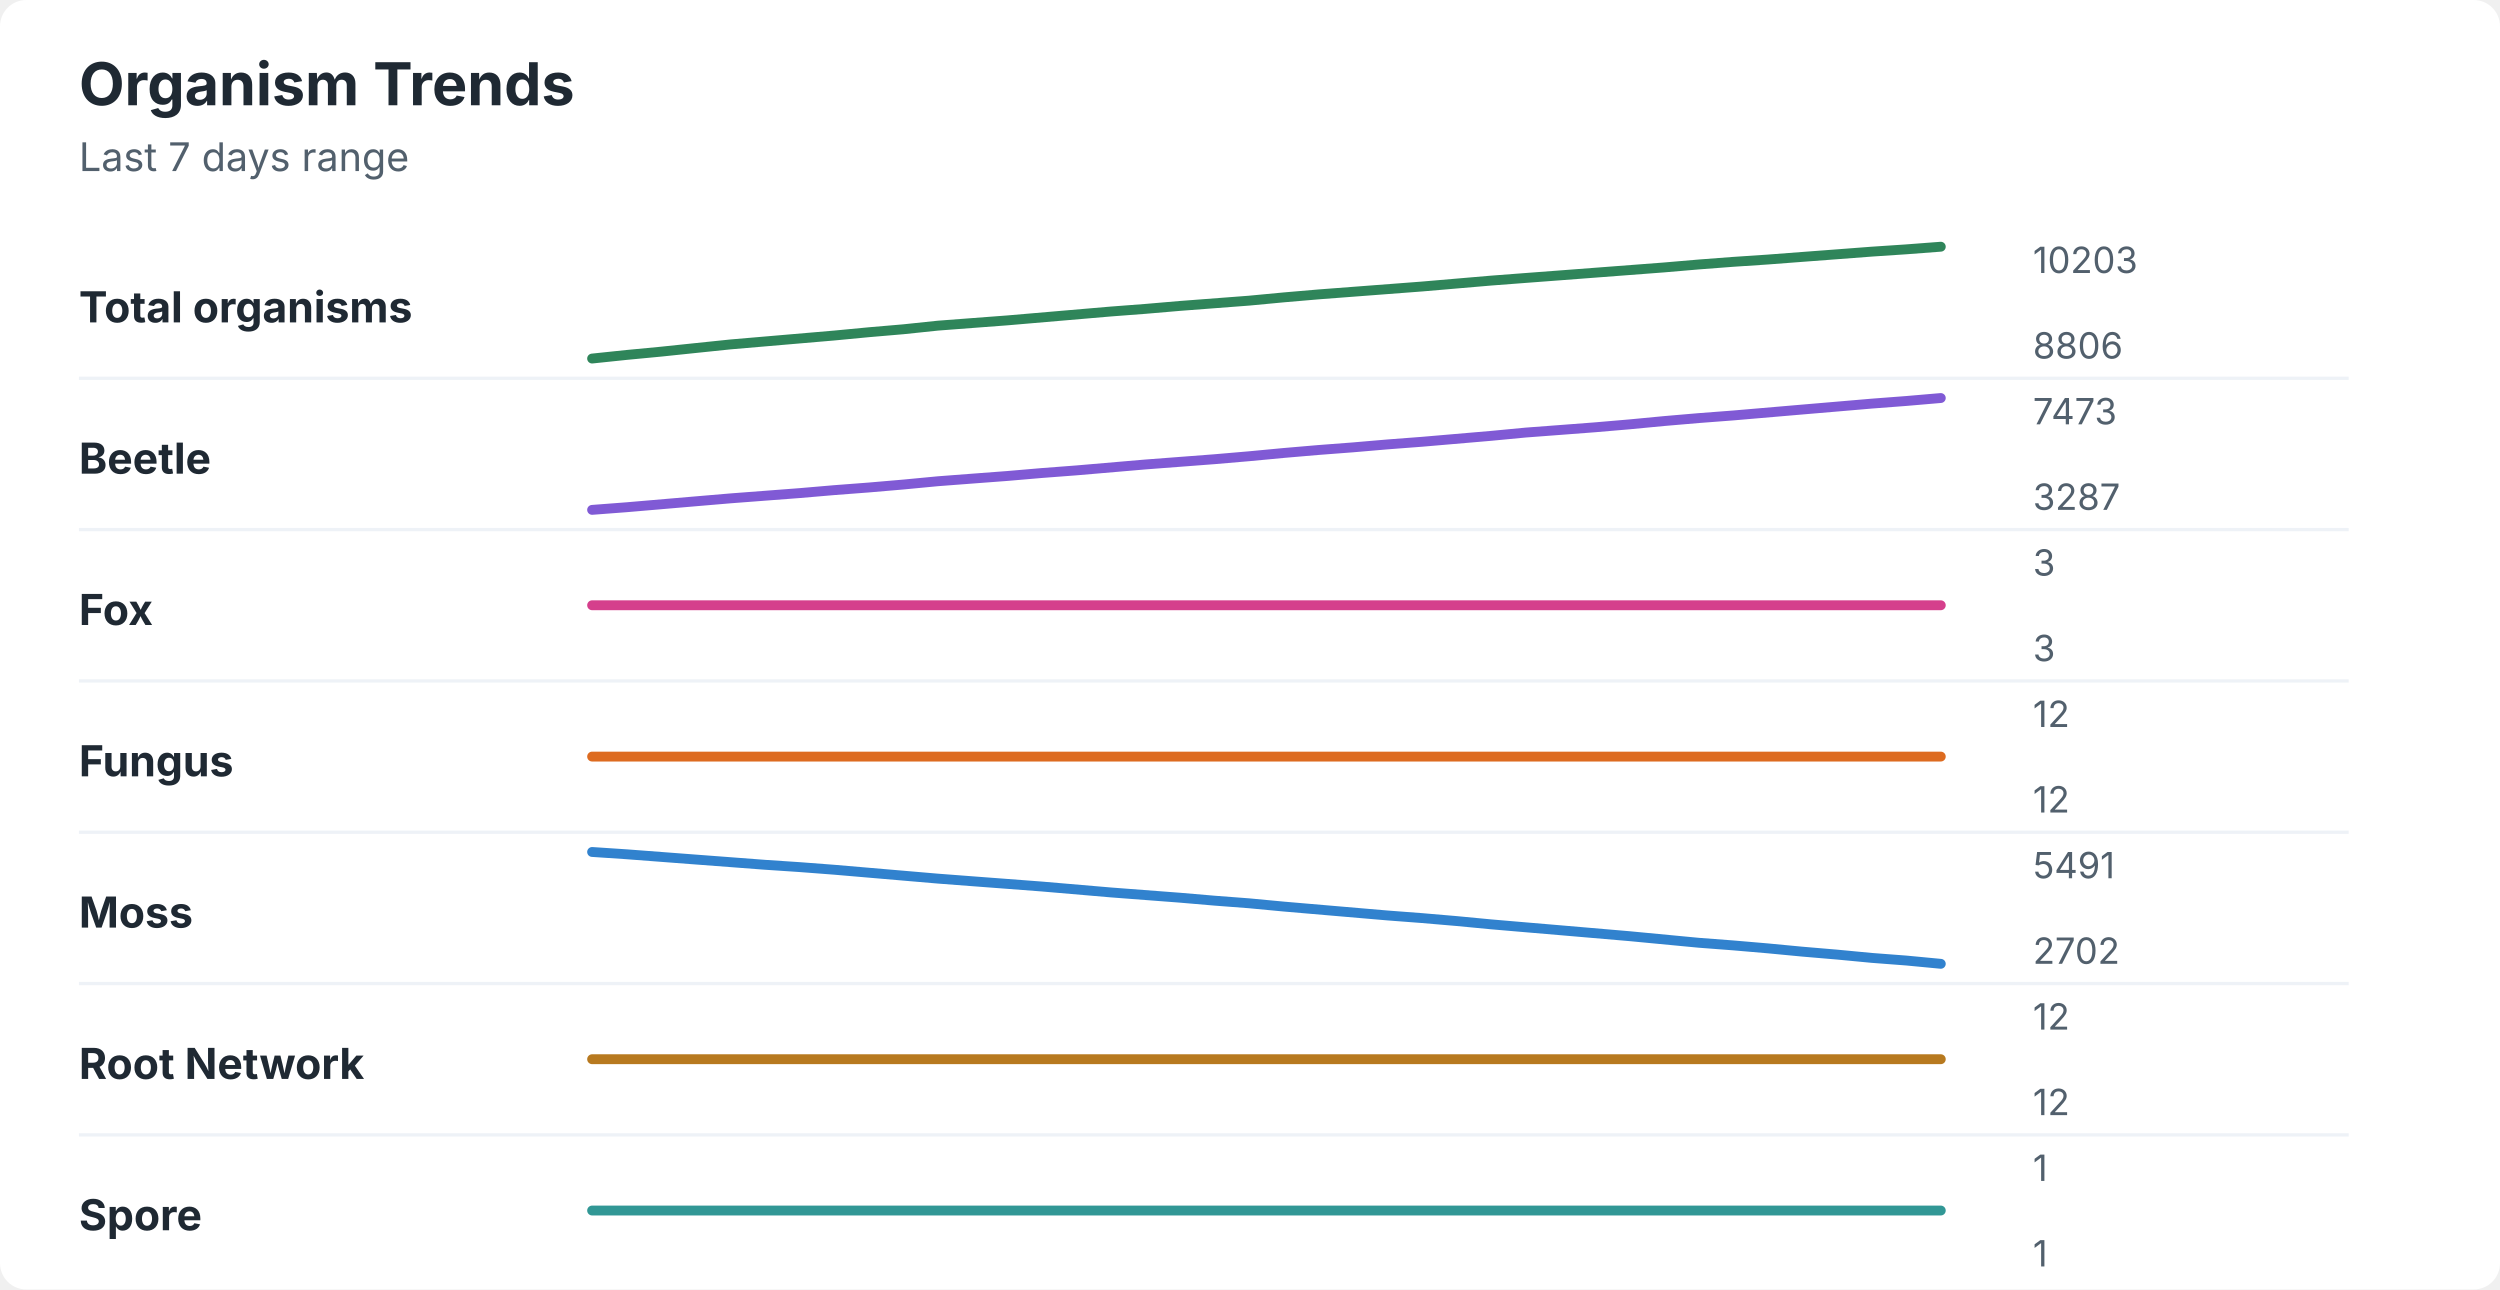
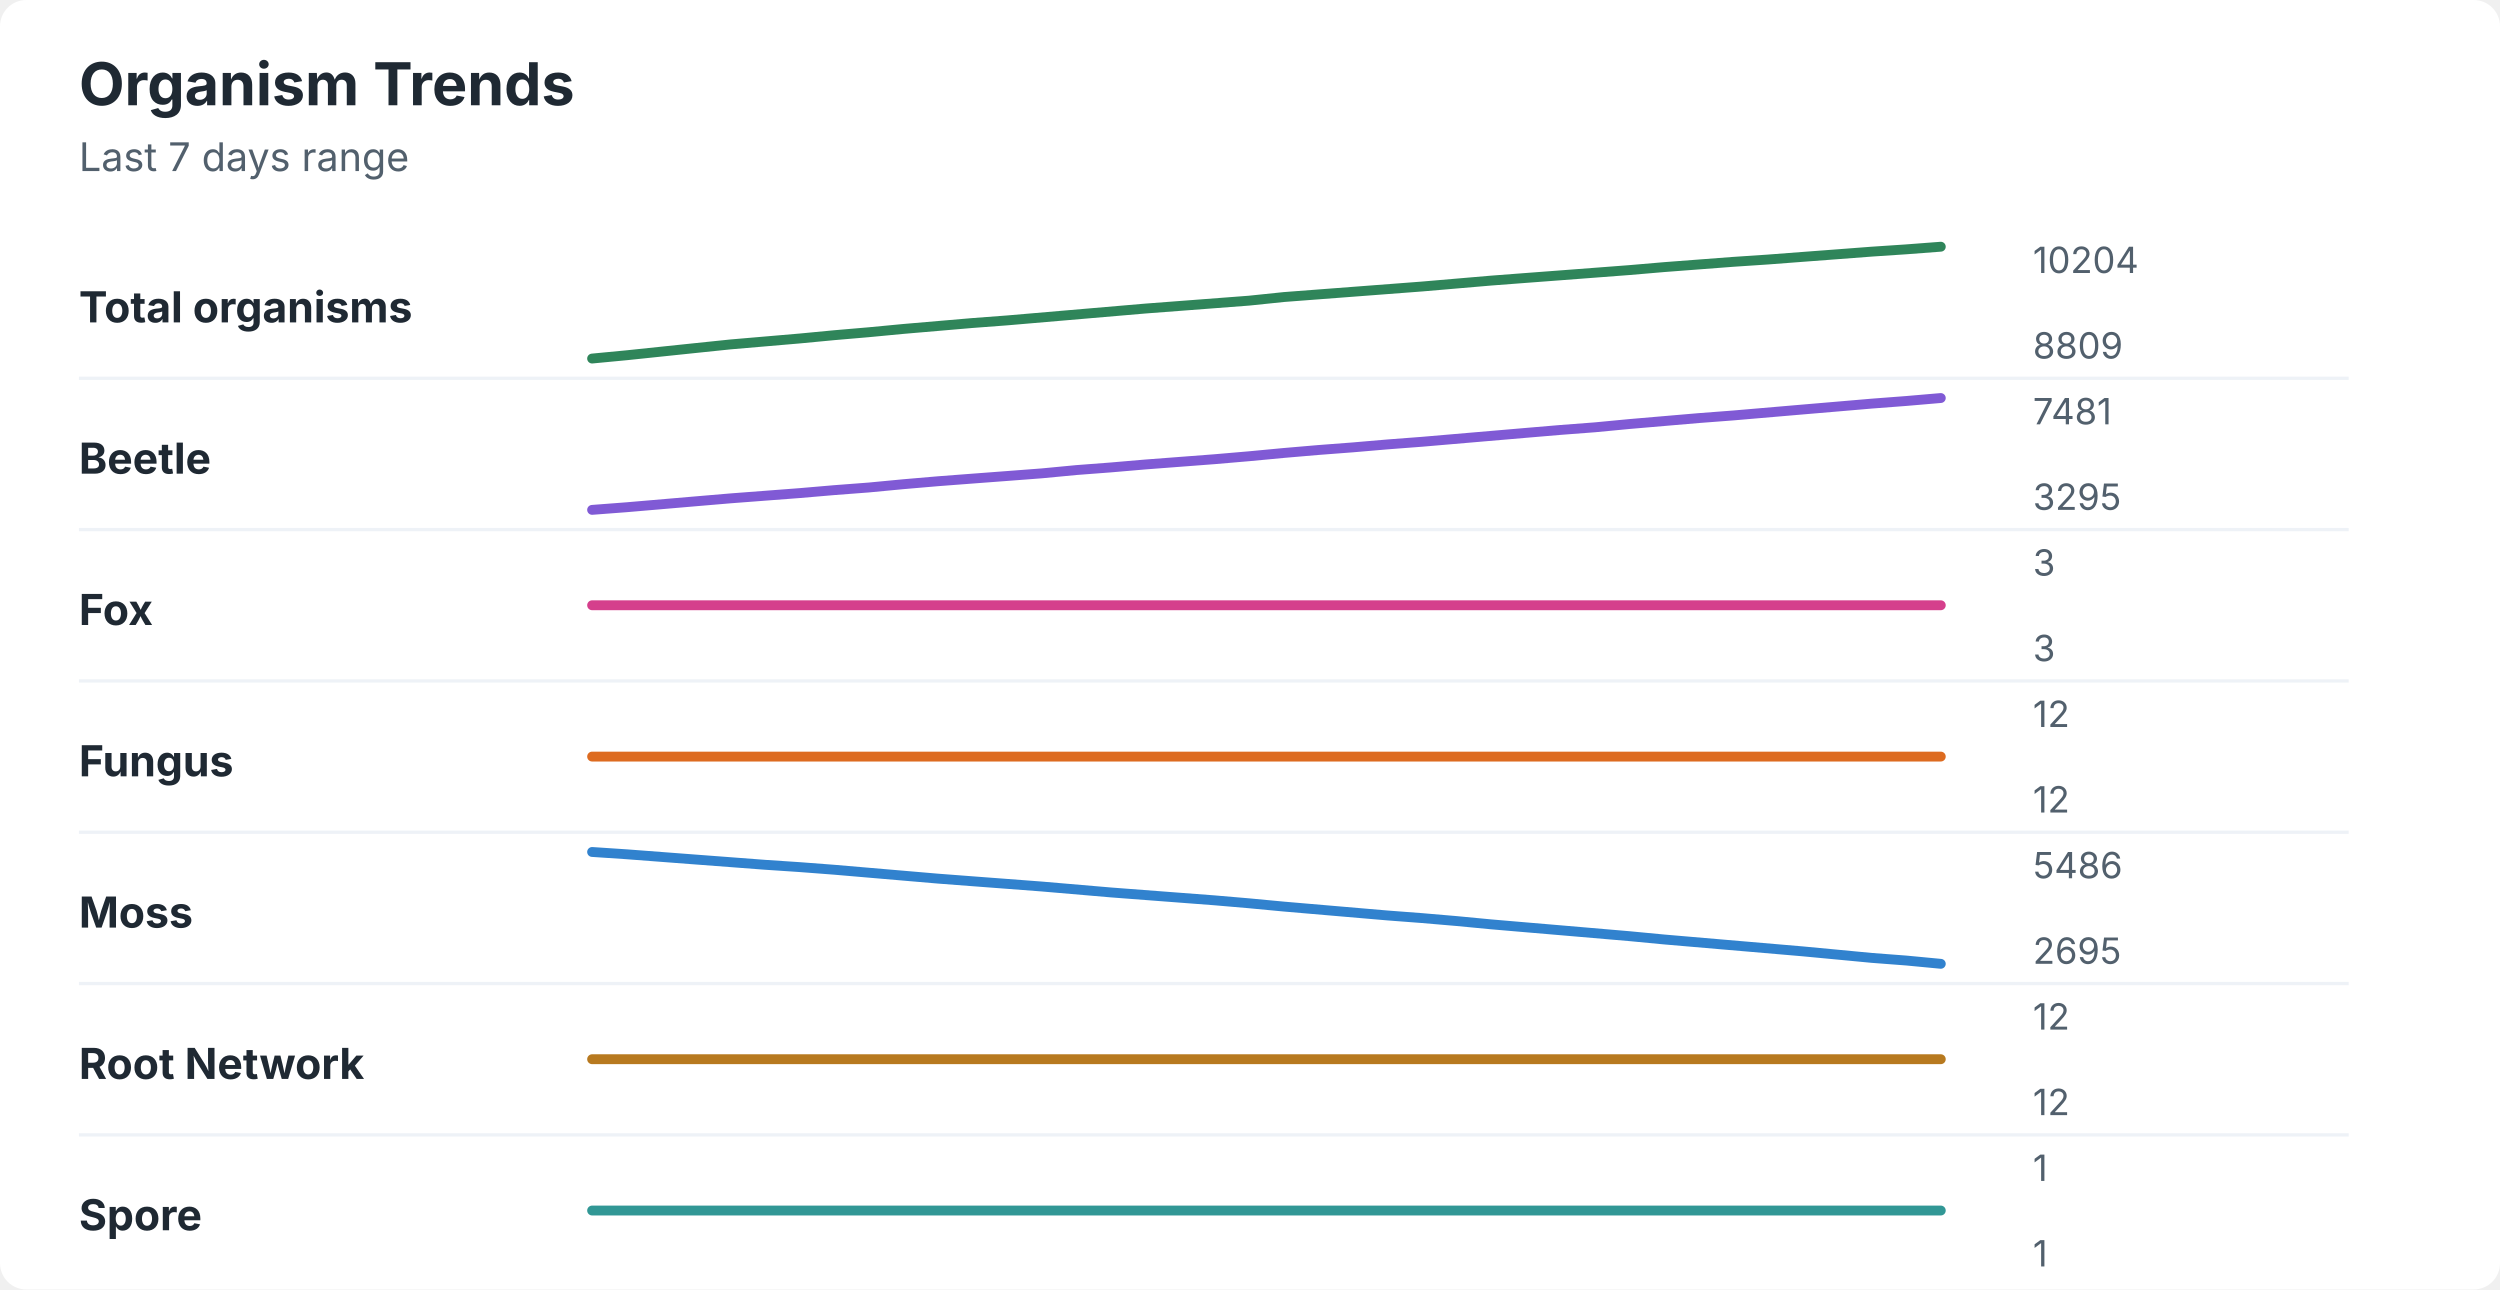
<svg xmlns="http://www.w3.org/2000/svg" width="760" height="392" viewBox="0 0 760 392" role="img" aria-labelledby="title desc">
  <rect width="760" height="392" rx="8" fill="#ffffff" />
  <style>
    text { font-family: -apple-system, BlinkMacSystemFont, "Segoe UI", sans-serif; }
    .title { font-size: 18px; font-weight: 700; fill: #1f2933; }
    .subtitle { font-size: 12px; fill: #52606d; }
    .label { font-size: 13px; font-weight: 650; fill: #1f2933; }
    .axis-value { font-size: 11px; fill: #52606d; }
    .separator { stroke: #eef2f7; stroke-width: 1; }
  </style>
  <text x="24" y="32" class="title">Organism Trends</text>
  <text x="24" y="52" class="subtitle">Last 7 days range</text>
  <text x="24" y="98" class="label">Total organisms</text>
-   <polyline points="180.0,109.0 190.5,107.9 201.0,106.9 211.5,105.8 222.1,104.7 232.6,103.8 243.1,102.9 253.6,102.0 264.1,101.0 274.6,100.1 285.1,99.0 295.6,98.2 306.2,97.4 316.7,96.5 327.2,95.6 337.7,94.7 348.2,93.9 358.7,93.0 369.2,92.2 379.7,91.4 390.3,90.4 400.8,89.5 411.3,88.7 421.8,87.9 432.3,87.1 442.8,86.2 453.3,85.3 463.8,84.5 474.4,83.7 484.9,82.9 495.4,82.1 505.9,81.3 516.4,80.4 526.9,79.6 537.4,78.9 547.9,78.1 558.5,77.3 569.0,76.5 579.5,75.8 590.0,75.0 " fill="none" stroke="#2f855a" stroke-width="3" stroke-linecap="round" stroke-linejoin="round" />
-   <text x="618" y="83" class="axis-value">10203</text>
-   <text x="618" y="109" class="axis-value">8806</text>
+   <polyline points="180.0,109.0 190.5,108.0 201.0,106.9 211.5,105.8 222.1,104.7 232.6,103.8 243.1,102.9 253.6,101.9 264.1,101.0 274.6,100.0 285.1,99.1 295.6,98.2 306.2,97.4 316.7,96.5 327.2,95.6 337.7,94.7 348.2,93.8 358.7,93.0 369.2,92.2 379.7,91.4 390.3,90.3 400.8,89.5 411.3,88.7 421.8,87.9 432.3,87.1 442.8,86.2 453.3,85.3 463.8,84.5 474.4,83.7 484.9,82.9 495.4,82.1 505.9,81.2 516.4,80.4 526.9,79.6 537.4,78.9 547.9,78.1 558.5,77.3 569.0,76.5 579.5,75.8 590.0,75.0 " fill="none" stroke="#2f855a" stroke-width="3" stroke-linecap="round" stroke-linejoin="round" />
+   <text x="618" y="83" class="axis-value">10204</text>
+   <text x="618" y="109" class="axis-value">8809</text>
  <line x1="24" y1="115.0" x2="714" y2="115.0" class="separator" />
  <text x="24" y="144" class="label">Beetle</text>
-   <polyline points="180.0,155.0 190.5,154.2 201.0,153.3 211.5,152.4 222.1,151.5 232.6,150.7 243.1,149.9 253.6,149.0 264.1,148.2 274.6,147.3 285.1,146.3 295.6,145.5 306.2,144.7 316.7,143.8 327.2,143.0 337.7,142.1 348.2,141.2 358.7,140.4 369.2,139.6 379.7,138.7 390.3,137.7 400.8,136.8 411.3,136.0 421.8,135.1 432.3,134.3 442.8,133.4 453.3,132.5 463.8,131.5 474.4,130.7 484.9,129.9 495.4,129.0 505.9,128.0 516.4,127.1 526.9,126.3 537.4,125.4 547.9,124.5 558.5,123.6 569.0,122.7 579.5,121.9 590.0,121.0 " fill="none" stroke="#805ad5" stroke-width="3" stroke-linecap="round" stroke-linejoin="round" />
-   <text x="618" y="129" class="axis-value">7473</text>
-   <text x="618" y="155" class="axis-value">3287</text>
+   <polyline points="180.0,155.0 190.5,154.2 201.0,153.3 211.5,152.4 222.1,151.5 232.6,150.7 243.1,149.9 253.6,149.0 264.1,148.2 274.6,147.2 285.1,146.3 295.6,145.5 306.2,144.7 316.7,143.9 327.2,142.9 337.7,142.1 348.2,141.2 358.7,140.4 369.2,139.6 379.7,138.7 390.3,137.7 400.8,136.8 411.3,136.0 421.8,135.1 432.3,134.3 442.8,133.4 453.3,132.5 463.8,131.6 474.4,130.7 484.9,129.9 495.4,128.9 505.9,128.0 516.4,127.1 526.9,126.3 537.4,125.4 547.9,124.5 558.5,123.6 569.0,122.7 579.5,121.9 590.0,121.0 " fill="none" stroke="#805ad5" stroke-width="3" stroke-linecap="round" stroke-linejoin="round" />
+   <text x="618" y="129" class="axis-value">7481</text>
+   <text x="618" y="155" class="axis-value">3295</text>
  <line x1="24" y1="161.0" x2="714" y2="161.0" class="separator" />
  <text x="24" y="190" class="label">Fox</text>
  <polyline points="180.0,184.0 190.5,184.0 201.0,184.0 211.5,184.0 222.1,184.0 232.6,184.0 243.1,184.0 253.6,184.0 264.1,184.0 274.6,184.0 285.1,184.0 295.6,184.0 306.2,184.0 316.7,184.0 327.2,184.0 337.7,184.0 348.2,184.0 358.7,184.0 369.2,184.0 379.7,184.0 390.3,184.0 400.8,184.0 411.3,184.0 421.8,184.0 432.3,184.0 442.8,184.0 453.3,184.0 463.8,184.0 474.4,184.0 484.9,184.0 495.4,184.0 505.9,184.0 516.4,184.0 526.9,184.0 537.4,184.0 547.9,184.0 558.5,184.0 569.0,184.0 579.5,184.0 590.0,184.0 " fill="none" stroke="#d53f8c" stroke-width="3" stroke-linecap="round" stroke-linejoin="round" />
  <text x="618" y="175" class="axis-value">3</text>
  <text x="618" y="201" class="axis-value">3</text>
  <line x1="24" y1="207.0" x2="714" y2="207.0" class="separator" />
  <text x="24" y="236" class="label">Fungus</text>
  <polyline points="180.0,230.0 190.5,230.0 201.0,230.0 211.5,230.0 222.1,230.0 232.6,230.0 243.1,230.0 253.6,230.0 264.1,230.0 274.6,230.0 285.1,230.0 295.6,230.0 306.2,230.0 316.7,230.0 327.2,230.0 337.7,230.0 348.2,230.0 358.7,230.0 369.2,230.0 379.7,230.0 390.3,230.0 400.8,230.0 411.3,230.0 421.8,230.0 432.3,230.0 442.8,230.0 453.3,230.0 463.8,230.0 474.4,230.0 484.9,230.0 495.4,230.0 505.9,230.0 516.4,230.0 526.9,230.0 537.4,230.0 547.9,230.0 558.5,230.0 569.0,230.0 579.5,230.0 590.0,230.0 " fill="none" stroke="#dd6b20" stroke-width="3" stroke-linecap="round" stroke-linejoin="round" />
  <text x="618" y="221" class="axis-value">12</text>
  <text x="618" y="247" class="axis-value">12</text>
  <line x1="24" y1="253.0" x2="714" y2="253.0" class="separator" />
  <text x="24" y="282" class="label">Moss</text>
-   <polyline points="180.0,259.0 190.5,259.7 201.0,260.5 211.5,261.3 222.1,262.1 232.6,262.9 243.1,263.6 253.6,264.4 264.1,265.3 274.6,266.2 285.1,267.1 295.6,267.9 306.2,268.7 316.7,269.5 327.2,270.4 337.7,271.3 348.2,272.1 358.7,272.9 369.2,273.8 379.7,274.6 390.3,275.6 400.8,276.5 411.3,277.4 421.8,278.3 432.3,279.1 442.8,280.0 453.3,281.0 463.8,281.9 474.4,282.8 484.9,283.7 495.4,284.6 505.9,285.6 516.4,286.6 526.9,287.4 537.4,288.3 547.9,289.3 558.5,290.2 569.0,291.2 579.5,292.0 590.0,293.0 " fill="none" stroke="#3182ce" stroke-width="3" stroke-linecap="round" stroke-linejoin="round" />
-   <text x="618" y="267" class="axis-value">5491</text>
-   <text x="618" y="293" class="axis-value">2702</text>
+   <polyline points="180.0,259.0 190.5,259.7 201.0,260.5 211.5,261.3 222.1,262.1 232.6,262.9 243.1,263.6 253.6,264.4 264.1,265.3 274.6,266.2 285.1,267.1 295.6,267.9 306.2,268.7 316.7,269.5 327.2,270.4 337.7,271.3 348.2,272.1 358.7,272.9 369.2,273.7 379.7,274.6 390.3,275.6 400.8,276.5 411.3,277.4 421.8,278.3 432.3,279.1 442.8,280.0 453.3,281.0 463.8,281.9 474.4,282.8 484.9,283.7 495.4,284.6 505.9,285.6 516.4,286.5 526.9,287.4 537.4,288.3 547.9,289.2 558.5,290.2 569.0,291.2 579.5,292.0 590.0,293.0 " fill="none" stroke="#3182ce" stroke-width="3" stroke-linecap="round" stroke-linejoin="round" />
+   <text x="618" y="267" class="axis-value">5486</text>
+   <text x="618" y="293" class="axis-value">2695</text>
  <line x1="24" y1="299.0" x2="714" y2="299.0" class="separator" />
  <text x="24" y="328" class="label">Root Network</text>
  <polyline points="180.0,322.0 190.5,322.0 201.0,322.0 211.5,322.0 222.1,322.0 232.6,322.0 243.1,322.0 253.6,322.0 264.1,322.0 274.6,322.0 285.1,322.0 295.6,322.0 306.2,322.0 316.7,322.0 327.2,322.0 337.7,322.0 348.2,322.0 358.7,322.0 369.2,322.0 379.7,322.0 390.3,322.0 400.8,322.0 411.3,322.0 421.8,322.0 432.3,322.0 442.8,322.0 453.3,322.0 463.8,322.0 474.4,322.0 484.9,322.0 495.4,322.0 505.9,322.0 516.4,322.0 526.9,322.0 537.4,322.0 547.9,322.0 558.5,322.0 569.0,322.0 579.5,322.0 590.0,322.0 " fill="none" stroke="#b7791f" stroke-width="3" stroke-linecap="round" stroke-linejoin="round" />
  <text x="618" y="313" class="axis-value">12</text>
  <text x="618" y="339" class="axis-value">12</text>
  <line x1="24" y1="345.0" x2="714" y2="345.0" class="separator" />
  <text x="24" y="374" class="label">Spore</text>
  <polyline points="180.0,368.0 190.5,368.0 201.0,368.0 211.5,368.0 222.1,368.0 232.6,368.0 243.1,368.0 253.6,368.0 264.1,368.0 274.6,368.0 285.1,368.0 295.6,368.0 306.2,368.0 316.7,368.0 327.2,368.0 337.7,368.0 348.2,368.0 358.7,368.0 369.2,368.0 379.7,368.0 390.3,368.0 400.8,368.0 411.3,368.0 421.8,368.0 432.3,368.0 442.8,368.0 453.3,368.0 463.8,368.0 474.4,368.0 484.9,368.0 495.4,368.0 505.9,368.0 516.4,368.0 526.9,368.0 537.4,368.0 547.9,368.0 558.5,368.0 569.0,368.0 579.5,368.0 590.0,368.0 " fill="none" stroke="#319795" stroke-width="3" stroke-linecap="round" stroke-linejoin="round" />
  <text x="618" y="359" class="axis-value">1</text>
  <text x="618" y="385" class="axis-value">1</text>
</svg>
